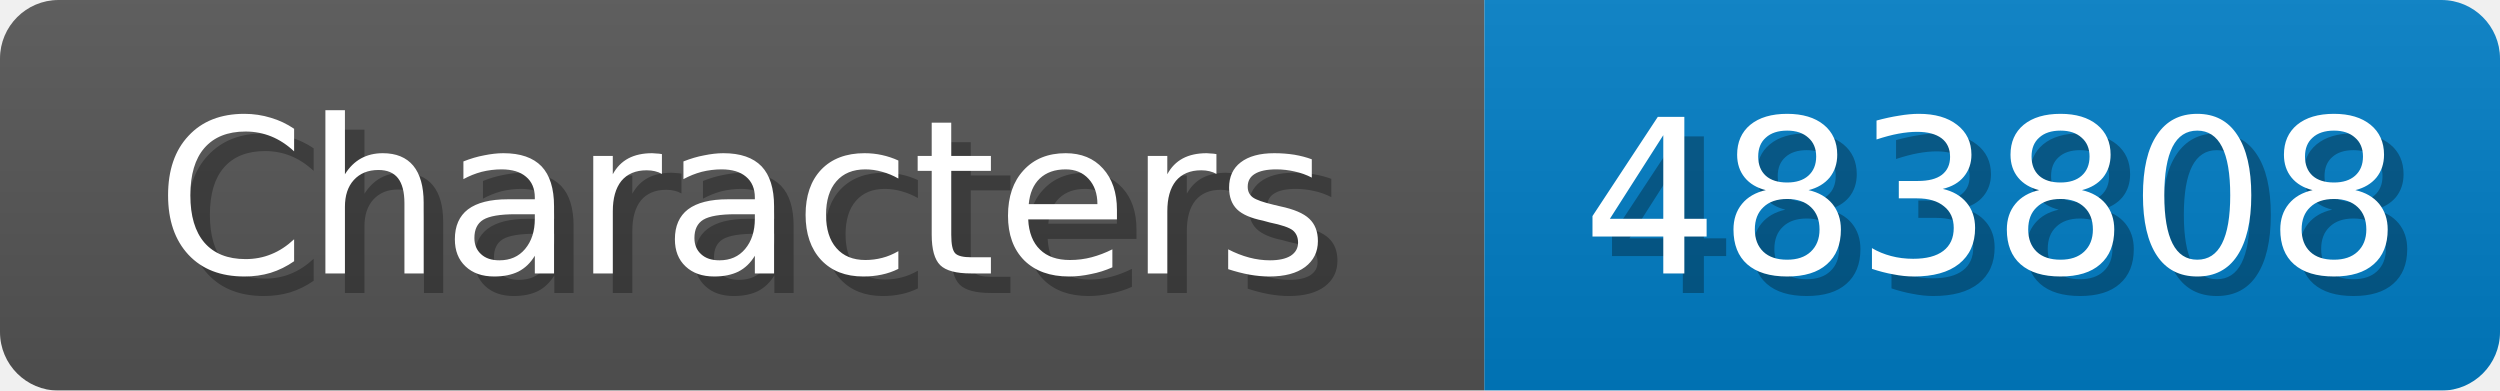
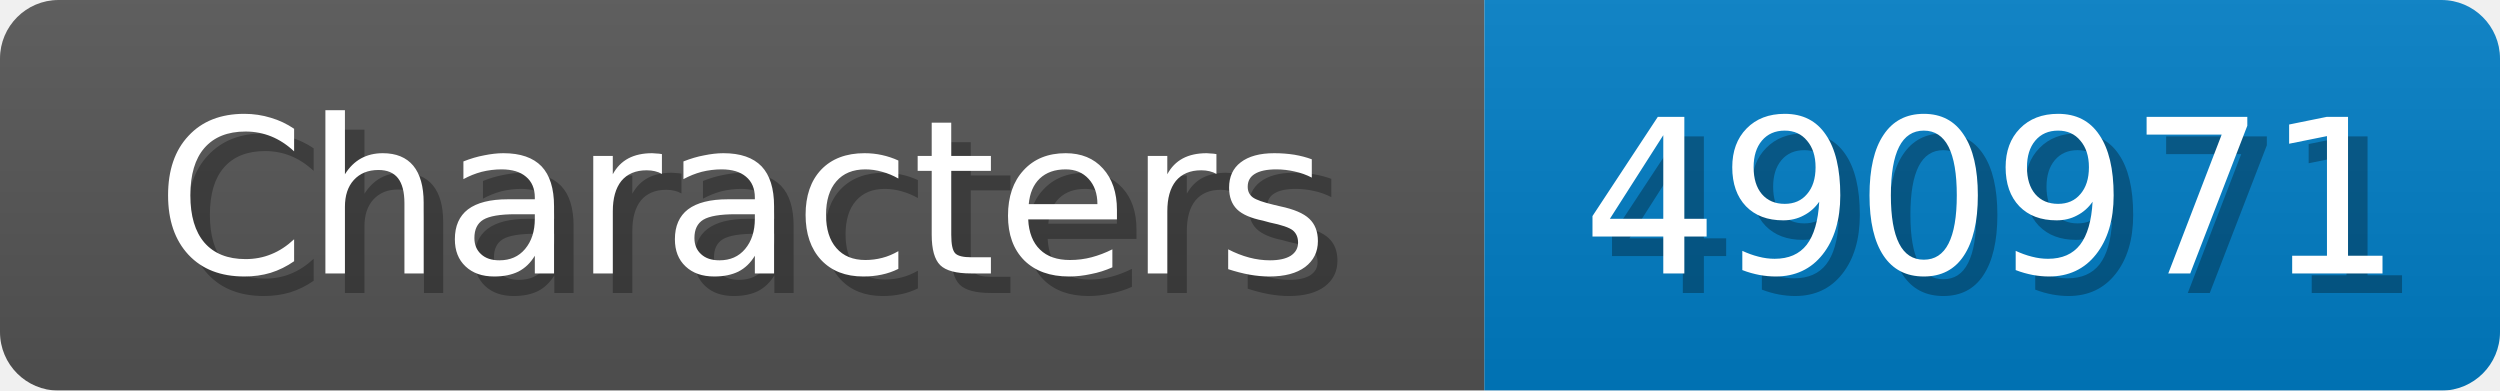
<svg xmlns="http://www.w3.org/2000/svg" width="128" height="20">
  <linearGradient id="b" x2="0" y2="100%">
    <stop offset="0" stop-color="#bbb" stop-opacity=".1" />
    <stop offset="1" stop-opacity=".1" />
  </linearGradient>
  <mask id="anybadge_1">
    <rect width="128" height="20" rx="3" fill="#fff" />
  </mask>
  <g mask="url(#anybadge_1)">
    <path fill="#555" d="M0 0h76v20H0z" />
    <path fill="#007ec6" d="M76 0h52v20H76z" />
    <path fill="url(#b)" d="M0 0h128v20H0z" />
  </g>
  <g fill="#fff" text-anchor="middle" font-family="DejaVu Sans,Verdana,Geneva,sans-serif" font-size="11">
    <text x="39.0" y="15" fill="#010101" fill-opacity=".3">Characters</text>
    <text x="38.0" y="14">Characters</text>
  </g>
  <g fill="#fff" text-anchor="middle" font-family="DejaVu Sans,Verdana,Geneva,sans-serif" font-size="11">
-     <text x="103.0" y="15" fill="#010101" fill-opacity=".3">483808</text>
-     <text x="102.0" y="14">483808</text>
+     <text x="103.0" y="15" fill="#010101" fill-opacity=".3">490971</text>
+     <text x="102.0" y="14">490971</text>
  </g>
</svg>
